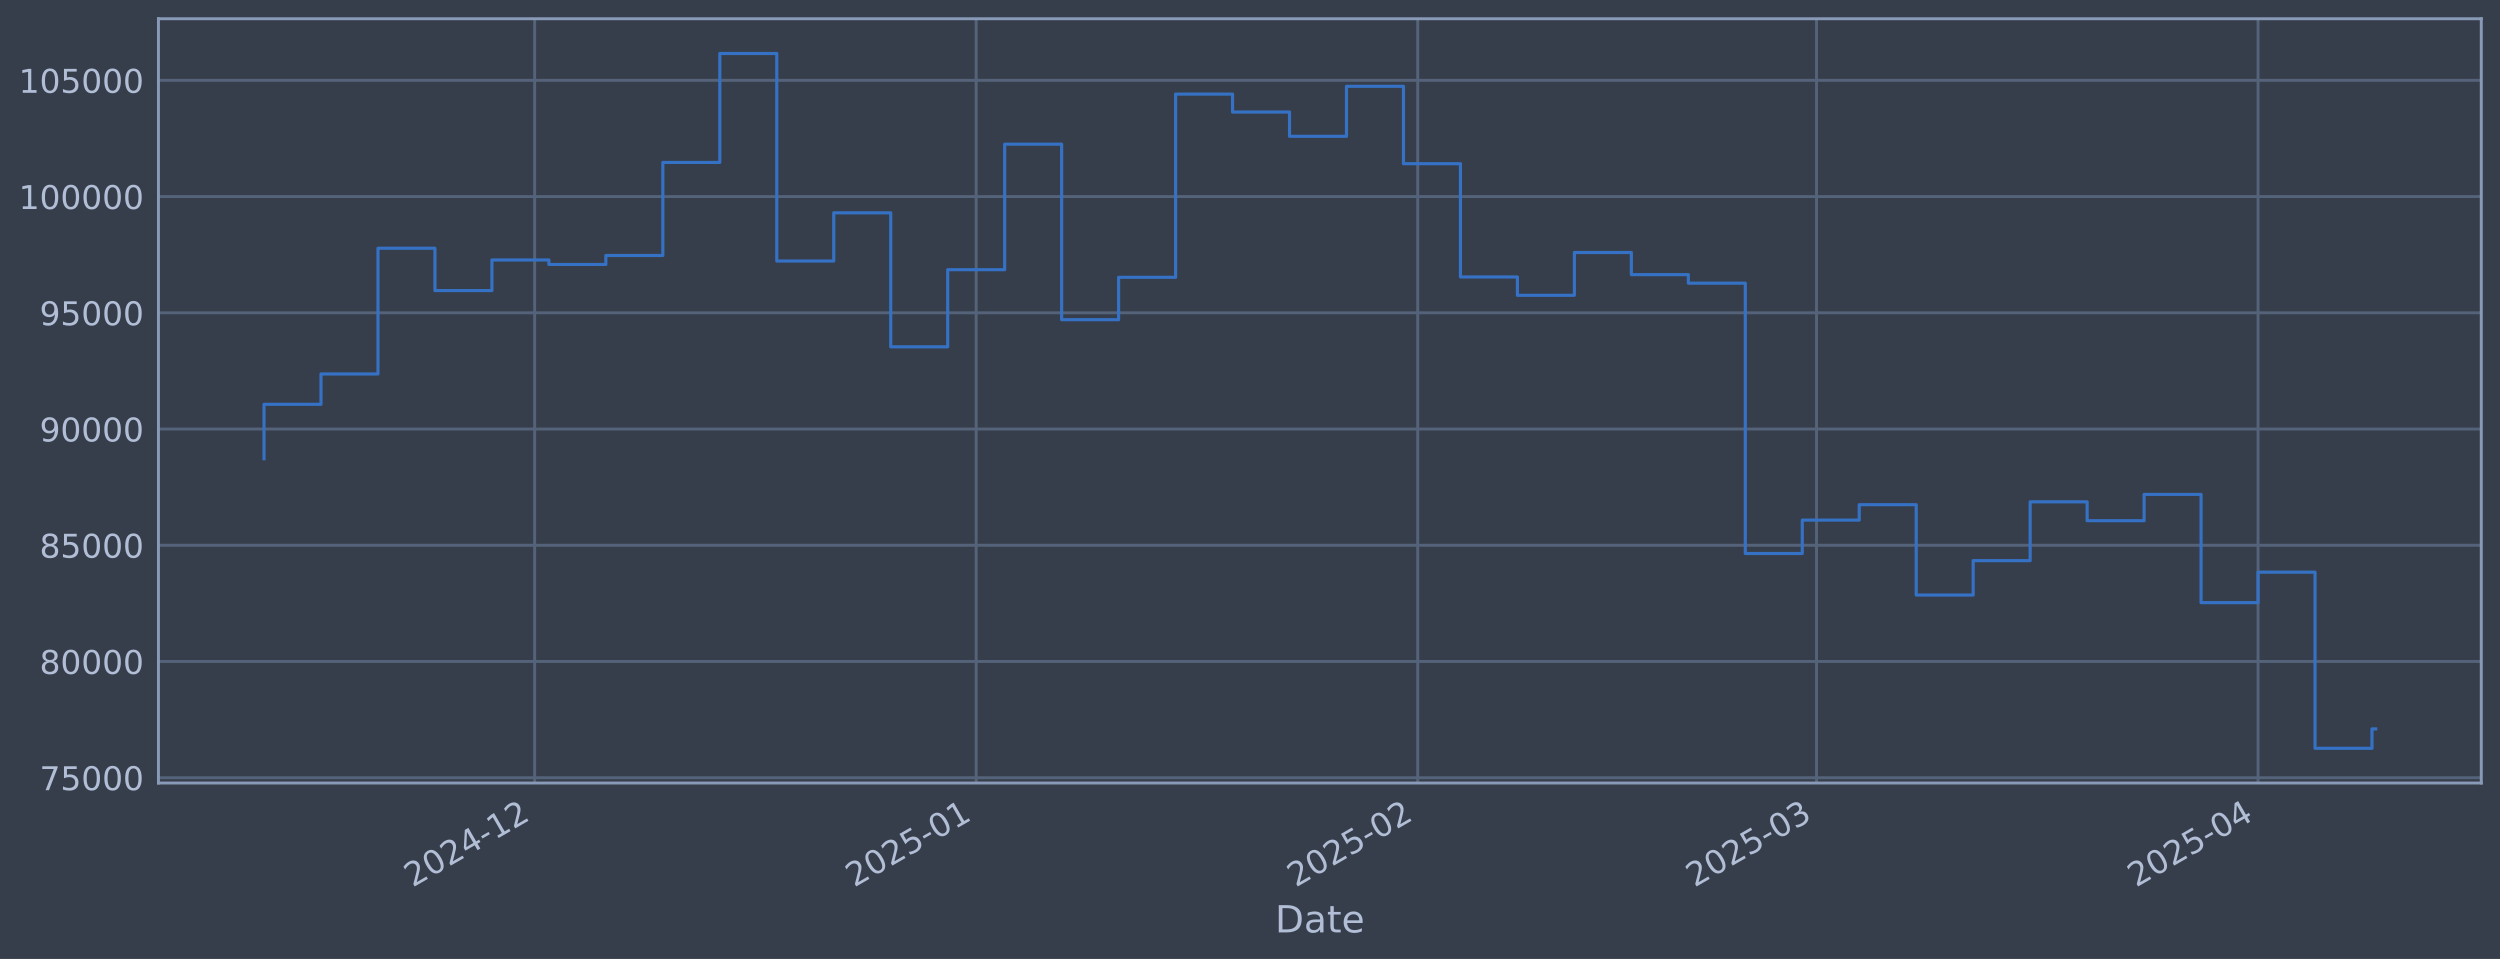
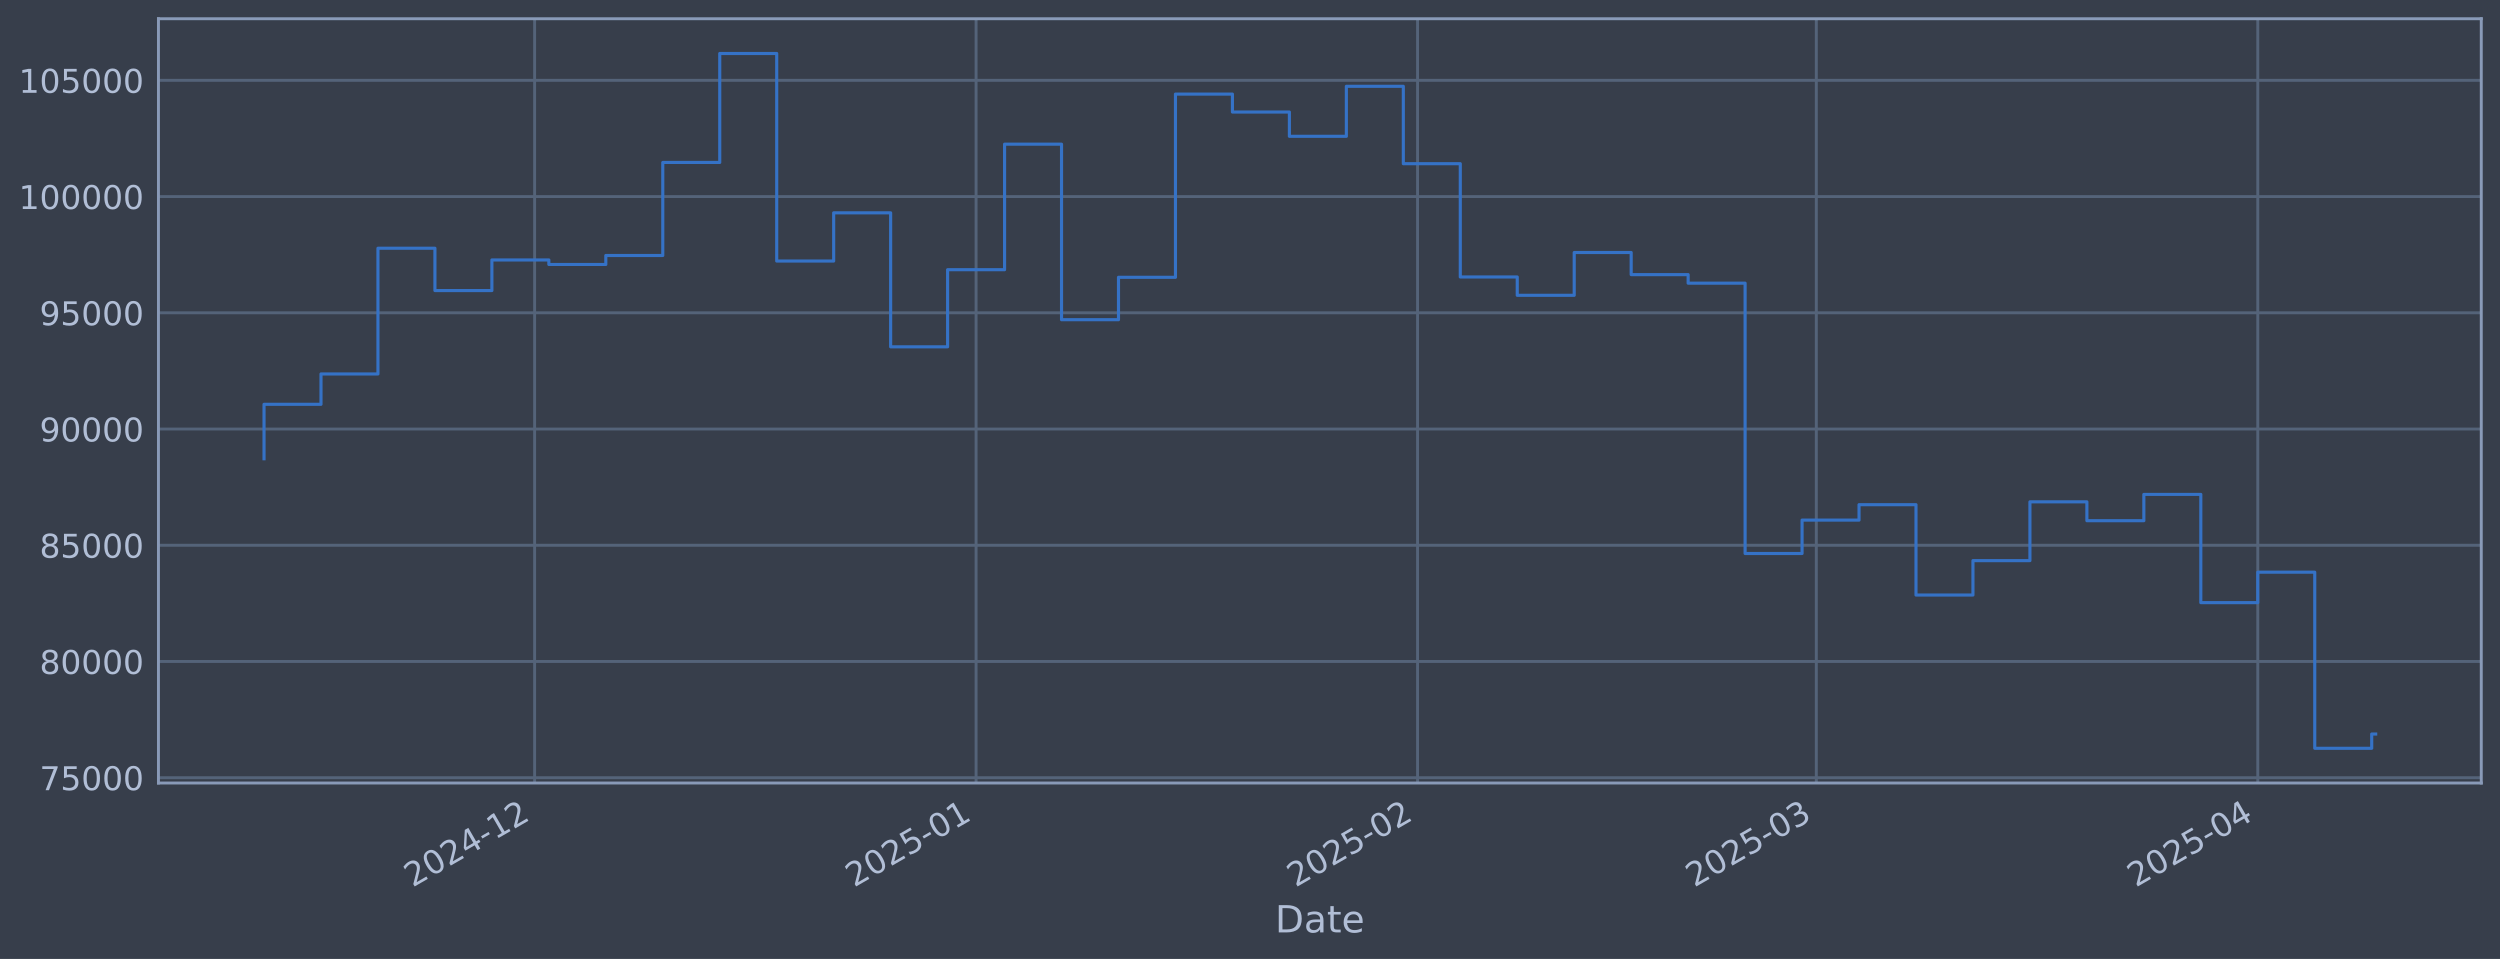
<svg xmlns="http://www.w3.org/2000/svg" xmlns:xlink="http://www.w3.org/1999/xlink" width="960.9pt" height="368.58pt" viewBox="0 0 960.9 368.58" version="1.1">
  <defs>
    <style type="text/css">*{stroke-linejoin: round; stroke-linecap: butt}</style>
  </defs>
  <g id="figure_1">
    <g id="patch_1">
      <path d="M 0 368.58  L 960.9 368.58  L 960.9 0  L 0 0  z " style="fill: #373e4b" />
    </g>
    <g id="axes_1">
      <g id="patch_2">
        <path d="M 60.901 300.96  L 953.701 300.96  L 953.701 7.2  L 60.901 7.2  z " style="fill: #373e4b" />
      </g>
      <g id="matplotlib.axis_1">
        <g id="xtick_1">
          <g id="line2d_1">
-             <path d="M 205.497 300.96  L 205.497 7.2  " clip-path="url(#pe12624a89c)" style="fill: none; stroke: #546379; stroke-width: 1.12; stroke-linecap: square" />
+             <path d="M 205.483 300.96  L 205.483 7.2  " clip-path="url(#p26c9fc39ed)" style="fill: none; stroke: #546379; stroke-width: 1.12; stroke-linecap: square" />
          </g>
          <g id="line2d_2" />
          <g id="text_1">
-             <g style="fill: #b1bed6" transform="translate(158.5934 341.1745) rotate(-30) scale(0.126 -0.126)">
+             <g style="fill: #b1bed6" transform="translate(158.5794 341.1745) rotate(-30) scale(0.126 -0.126)">
              <defs>
                <path id="DejaVuSans-32" d="M 1228 531  L 3431 531  L 3431 0  L 469 0  L 469 531  Q 828 903 1448 1529  Q 2069 2156 2228 2338  Q 2531 2678 2651 2914  Q 2772 3150 2772 3378  Q 2772 3750 2511 3984  Q 2250 4219 1831 4219  Q 1534 4219 1204 4116  Q 875 4013 500 3803  L 500 4441  Q 881 4594 1212 4672  Q 1544 4750 1819 4750  Q 2544 4750 2975 4387  Q 3406 4025 3406 3419  Q 3406 3131 3298 2873  Q 3191 2616 2906 2266  Q 2828 2175 2409 1742  Q 1991 1309 1228 531  z " transform="scale(0.015625)" />
                <path id="DejaVuSans-30" d="M 2034 4250  Q 1547 4250 1301 3770  Q 1056 3291 1056 2328  Q 1056 1369 1301 889  Q 1547 409 2034 409  Q 2525 409 2770 889  Q 3016 1369 3016 2328  Q 3016 3291 2770 3770  Q 2525 4250 2034 4250  z M 2034 4750  Q 2819 4750 3233 4129  Q 3647 3509 3647 2328  Q 3647 1150 3233 529  Q 2819 -91 2034 -91  Q 1250 -91 836 529  Q 422 1150 422 2328  Q 422 3509 836 4129  Q 1250 4750 2034 4750  z " transform="scale(0.015625)" />
                <path id="DejaVuSans-34" d="M 2419 4116  L 825 1625  L 2419 1625  L 2419 4116  z M 2253 4666  L 3047 4666  L 3047 1625  L 3713 1625  L 3713 1100  L 3047 1100  L 3047 0  L 2419 0  L 2419 1100  L 313 1100  L 313 1709  L 2253 4666  z " transform="scale(0.015625)" />
                <path id="DejaVuSans-2d" d="M 313 2009  L 1997 2009  L 1997 1497  L 313 1497  L 313 2009  z " transform="scale(0.015625)" />
                <path id="DejaVuSans-31" d="M 794 531  L 1825 531  L 1825 4091  L 703 3866  L 703 4441  L 1819 4666  L 2450 4666  L 2450 531  L 3481 531  L 3481 0  L 794 0  L 794 531  z " transform="scale(0.015625)" />
              </defs>
              <use xlink:href="#DejaVuSans-32" />
              <use xlink:href="#DejaVuSans-30" transform="translate(63.62305 0)" />
              <use xlink:href="#DejaVuSans-32" transform="translate(127.2461 0)" />
              <use xlink:href="#DejaVuSans-34" transform="translate(190.8691 0)" />
              <use xlink:href="#DejaVuSans-2d" transform="translate(254.4922 0)" />
              <use xlink:href="#DejaVuSans-31" transform="translate(290.5762 0)" />
              <use xlink:href="#DejaVuSans-32" transform="translate(354.1992 0)" />
            </g>
          </g>
        </g>
        <g id="xtick_2">
          <g id="line2d_3">
-             <path d="M 375.204 300.96  L 375.204 7.2  " clip-path="url(#pe12624a89c)" style="fill: none; stroke: #546379; stroke-width: 1.12; stroke-linecap: square" />
+             <path d="M 375.167 300.96  L 375.167 7.2  " clip-path="url(#p26c9fc39ed)" style="fill: none; stroke: #546379; stroke-width: 1.12; stroke-linecap: square" />
          </g>
          <g id="line2d_4" />
          <g id="text_2">
-             <g style="fill: #b1bed6" transform="translate(328.3009 341.1745) rotate(-30) scale(0.126 -0.126)">
+             <g style="fill: #b1bed6" transform="translate(328.2641 341.1745) rotate(-30) scale(0.126 -0.126)">
              <defs>
                <path id="DejaVuSans-35" d="M 691 4666  L 3169 4666  L 3169 4134  L 1269 4134  L 1269 2991  Q 1406 3038 1543 3061  Q 1681 3084 1819 3084  Q 2600 3084 3056 2656  Q 3513 2228 3513 1497  Q 3513 744 3044 326  Q 2575 -91 1722 -91  Q 1428 -91 1123 -41  Q 819 9 494 109  L 494 744  Q 775 591 1075 516  Q 1375 441 1709 441  Q 2250 441 2565 725  Q 2881 1009 2881 1497  Q 2881 1984 2565 2268  Q 2250 2553 1709 2553  Q 1456 2553 1204 2497  Q 953 2441 691 2322  L 691 4666  z " transform="scale(0.015625)" />
              </defs>
              <use xlink:href="#DejaVuSans-32" />
              <use xlink:href="#DejaVuSans-30" transform="translate(63.62305 0)" />
              <use xlink:href="#DejaVuSans-32" transform="translate(127.2461 0)" />
              <use xlink:href="#DejaVuSans-35" transform="translate(190.8691 0)" />
              <use xlink:href="#DejaVuSans-2d" transform="translate(254.4922 0)" />
              <use xlink:href="#DejaVuSans-30" transform="translate(290.5762 0)" />
              <use xlink:href="#DejaVuSans-31" transform="translate(354.1992 0)" />
            </g>
          </g>
        </g>
        <g id="xtick_3">
          <g id="line2d_5">
-             <path d="M 544.912 300.96  L 544.912 7.2  " clip-path="url(#pe12624a89c)" style="fill: none; stroke: #546379; stroke-width: 1.12; stroke-linecap: square" />
+             <path d="M 544.852 300.96  L 544.852 7.2  " clip-path="url(#p26c9fc39ed)" style="fill: none; stroke: #546379; stroke-width: 1.12; stroke-linecap: square" />
          </g>
          <g id="line2d_6" />
          <g id="text_3">
-             <g style="fill: #b1bed6" transform="translate(498.0085 341.1745) rotate(-30) scale(0.126 -0.126)">
+             <g style="fill: #b1bed6" transform="translate(497.9489 341.1745) rotate(-30) scale(0.126 -0.126)">
              <use xlink:href="#DejaVuSans-32" />
              <use xlink:href="#DejaVuSans-30" transform="translate(63.62305 0)" />
              <use xlink:href="#DejaVuSans-32" transform="translate(127.2461 0)" />
              <use xlink:href="#DejaVuSans-35" transform="translate(190.8691 0)" />
              <use xlink:href="#DejaVuSans-2d" transform="translate(254.4922 0)" />
              <use xlink:href="#DejaVuSans-30" transform="translate(290.5762 0)" />
              <use xlink:href="#DejaVuSans-32" transform="translate(354.1992 0)" />
            </g>
          </g>
        </g>
        <g id="xtick_4">
          <g id="line2d_7">
-             <path d="M 698.196 300.96  L 698.196 7.2  " clip-path="url(#pe12624a89c)" style="fill: none; stroke: #546379; stroke-width: 1.12; stroke-linecap: square" />
+             <path d="M 698.116 300.96  L 698.116 7.2  " clip-path="url(#p26c9fc39ed)" style="fill: none; stroke: #546379; stroke-width: 1.12; stroke-linecap: square" />
          </g>
          <g id="line2d_8" />
          <g id="text_4">
-             <g style="fill: #b1bed6" transform="translate(651.2928 341.1745) rotate(-30) scale(0.126 -0.126)">
+             <g style="fill: #b1bed6" transform="translate(651.2125 341.1745) rotate(-30) scale(0.126 -0.126)">
              <defs>
                <path id="DejaVuSans-33" d="M 2597 2516  Q 3050 2419 3304 2112  Q 3559 1806 3559 1356  Q 3559 666 3084 287  Q 2609 -91 1734 -91  Q 1441 -91 1130 -33  Q 819 25 488 141  L 488 750  Q 750 597 1062 519  Q 1375 441 1716 441  Q 2309 441 2620 675  Q 2931 909 2931 1356  Q 2931 1769 2642 2001  Q 2353 2234 1838 2234  L 1294 2234  L 1294 2753  L 1863 2753  Q 2328 2753 2575 2939  Q 2822 3125 2822 3475  Q 2822 3834 2567 4026  Q 2313 4219 1838 4219  Q 1578 4219 1281 4162  Q 984 4106 628 3988  L 628 4550  Q 988 4650 1302 4700  Q 1616 4750 1894 4750  Q 2613 4750 3031 4423  Q 3450 4097 3450 3541  Q 3450 3153 3228 2886  Q 3006 2619 2597 2516  z " transform="scale(0.015625)" />
              </defs>
              <use xlink:href="#DejaVuSans-32" />
              <use xlink:href="#DejaVuSans-30" transform="translate(63.62305 0)" />
              <use xlink:href="#DejaVuSans-32" transform="translate(127.2461 0)" />
              <use xlink:href="#DejaVuSans-35" transform="translate(190.8691 0)" />
              <use xlink:href="#DejaVuSans-2d" transform="translate(254.4922 0)" />
              <use xlink:href="#DejaVuSans-30" transform="translate(290.5762 0)" />
              <use xlink:href="#DejaVuSans-33" transform="translate(354.1992 0)" />
            </g>
          </g>
        </g>
        <g id="xtick_5">
          <g id="line2d_9">
-             <path d="M 867.904 300.96  L 867.904 7.2  " clip-path="url(#pe12624a89c)" style="fill: none; stroke: #546379; stroke-width: 1.12; stroke-linecap: square" />
+             <path d="M 867.801 300.96  L 867.801 7.2  " clip-path="url(#p26c9fc39ed)" style="fill: none; stroke: #546379; stroke-width: 1.12; stroke-linecap: square" />
          </g>
          <g id="line2d_10" />
          <g id="text_5">
-             <g style="fill: #b1bed6" transform="translate(821.0003 341.1745) rotate(-30) scale(0.126 -0.126)">
+             <g style="fill: #b1bed6" transform="translate(820.8972 341.1745) rotate(-30) scale(0.126 -0.126)">
              <use xlink:href="#DejaVuSans-32" />
              <use xlink:href="#DejaVuSans-30" transform="translate(63.62305 0)" />
              <use xlink:href="#DejaVuSans-32" transform="translate(127.2461 0)" />
              <use xlink:href="#DejaVuSans-35" transform="translate(190.8691 0)" />
              <use xlink:href="#DejaVuSans-2d" transform="translate(254.4922 0)" />
              <use xlink:href="#DejaVuSans-30" transform="translate(290.5762 0)" />
              <use xlink:href="#DejaVuSans-34" transform="translate(354.1992 0)" />
            </g>
          </g>
        </g>
        <g id="text_6">
          <g style="fill: #b1bed6" transform="translate(490.0914 358.3856) scale(0.144 -0.144)">
            <defs>
              <path id="DejaVuSans-44" d="M 1259 4147  L 1259 519  L 2022 519  Q 2988 519 3436 956  Q 3884 1394 3884 2338  Q 3884 3275 3436 3711  Q 2988 4147 2022 4147  L 1259 4147  z M 628 4666  L 1925 4666  Q 3281 4666 3915 4102  Q 4550 3538 4550 2338  Q 4550 1131 3912 565  Q 3275 0 1925 0  L 628 0  L 628 4666  z " transform="scale(0.015625)" />
              <path id="DejaVuSans-61" d="M 2194 1759  Q 1497 1759 1228 1600  Q 959 1441 959 1056  Q 959 750 1161 570  Q 1363 391 1709 391  Q 2188 391 2477 730  Q 2766 1069 2766 1631  L 2766 1759  L 2194 1759  z M 3341 1997  L 3341 0  L 2766 0  L 2766 531  Q 2569 213 2275 61  Q 1981 -91 1556 -91  Q 1019 -91 701 211  Q 384 513 384 1019  Q 384 1609 779 1909  Q 1175 2209 1959 2209  L 2766 2209  L 2766 2266  Q 2766 2663 2505 2880  Q 2244 3097 1772 3097  Q 1472 3097 1187 3025  Q 903 2953 641 2809  L 641 3341  Q 956 3463 1253 3523  Q 1550 3584 1831 3584  Q 2591 3584 2966 3190  Q 3341 2797 3341 1997  z " transform="scale(0.015625)" />
              <path id="DejaVuSans-74" d="M 1172 4494  L 1172 3500  L 2356 3500  L 2356 3053  L 1172 3053  L 1172 1153  Q 1172 725 1289 603  Q 1406 481 1766 481  L 2356 481  L 2356 0  L 1766 0  Q 1100 0 847 248  Q 594 497 594 1153  L 594 3053  L 172 3053  L 172 3500  L 594 3500  L 594 4494  L 1172 4494  z " transform="scale(0.015625)" />
              <path id="DejaVuSans-65" d="M 3597 1894  L 3597 1613  L 953 1613  Q 991 1019 1311 708  Q 1631 397 2203 397  Q 2534 397 2845 478  Q 3156 559 3463 722  L 3463 178  Q 3153 47 2828 -22  Q 2503 -91 2169 -91  Q 1331 -91 842 396  Q 353 884 353 1716  Q 353 2575 817 3079  Q 1281 3584 2069 3584  Q 2775 3584 3186 3129  Q 3597 2675 3597 1894  z M 3022 2063  Q 3016 2534 2758 2815  Q 2500 3097 2075 3097  Q 1594 3097 1305 2825  Q 1016 2553 972 2059  L 3022 2063  z " transform="scale(0.015625)" />
            </defs>
            <use xlink:href="#DejaVuSans-44" />
            <use xlink:href="#DejaVuSans-61" transform="translate(77.00195 0)" />
            <use xlink:href="#DejaVuSans-74" transform="translate(138.2812 0)" />
            <use xlink:href="#DejaVuSans-65" transform="translate(177.4902 0)" />
          </g>
        </g>
      </g>
      <g id="matplotlib.axis_2">
        <g id="ytick_1">
          <g id="line2d_11">
-             <path d="M 60.901 298.924  L 953.701 298.924  " clip-path="url(#pe12624a89c)" style="fill: none; stroke: #546379; stroke-width: 1.12; stroke-linecap: square" />
+             <path d="M 60.901 298.924  L 953.701 298.924  " clip-path="url(#p26c9fc39ed)" style="fill: none; stroke: #546379; stroke-width: 1.12; stroke-linecap: square" />
          </g>
          <g id="line2d_12" />
          <g id="text_7">
            <g style="fill: #b1bed6" transform="translate(15.21675 303.7108) scale(0.126 -0.126)">
              <defs>
                <path id="DejaVuSans-37" d="M 525 4666  L 3525 4666  L 3525 4397  L 1831 0  L 1172 0  L 2766 4134  L 525 4134  L 525 4666  z " transform="scale(0.015625)" />
              </defs>
              <use xlink:href="#DejaVuSans-37" />
              <use xlink:href="#DejaVuSans-35" transform="translate(63.62305 0)" />
              <use xlink:href="#DejaVuSans-30" transform="translate(127.2461 0)" />
              <use xlink:href="#DejaVuSans-30" transform="translate(190.8691 0)" />
              <use xlink:href="#DejaVuSans-30" transform="translate(254.4922 0)" />
            </g>
          </g>
        </g>
        <g id="ytick_2">
          <g id="line2d_13">
-             <path d="M 60.901 254.25  L 953.701 254.25  " clip-path="url(#pe12624a89c)" style="fill: none; stroke: #546379; stroke-width: 1.12; stroke-linecap: square" />
+             <path d="M 60.901 254.25  L 953.701 254.25  " clip-path="url(#p26c9fc39ed)" style="fill: none; stroke: #546379; stroke-width: 1.12; stroke-linecap: square" />
          </g>
          <g id="line2d_14" />
          <g id="text_8">
            <g style="fill: #b1bed6" transform="translate(15.21675 259.037) scale(0.126 -0.126)">
              <defs>
                <path id="DejaVuSans-38" d="M 2034 2216  Q 1584 2216 1326 1975  Q 1069 1734 1069 1313  Q 1069 891 1326 650  Q 1584 409 2034 409  Q 2484 409 2743 651  Q 3003 894 3003 1313  Q 3003 1734 2745 1975  Q 2488 2216 2034 2216  z M 1403 2484  Q 997 2584 770 2862  Q 544 3141 544 3541  Q 544 4100 942 4425  Q 1341 4750 2034 4750  Q 2731 4750 3128 4425  Q 3525 4100 3525 3541  Q 3525 3141 3298 2862  Q 3072 2584 2669 2484  Q 3125 2378 3379 2068  Q 3634 1759 3634 1313  Q 3634 634 3220 271  Q 2806 -91 2034 -91  Q 1263 -91 848 271  Q 434 634 434 1313  Q 434 1759 690 2068  Q 947 2378 1403 2484  z M 1172 3481  Q 1172 3119 1398 2916  Q 1625 2713 2034 2713  Q 2441 2713 2670 2916  Q 2900 3119 2900 3481  Q 2900 3844 2670 4047  Q 2441 4250 2034 4250  Q 1625 4250 1398 4047  Q 1172 3844 1172 3481  z " transform="scale(0.015625)" />
              </defs>
              <use xlink:href="#DejaVuSans-38" />
              <use xlink:href="#DejaVuSans-30" transform="translate(63.62305 0)" />
              <use xlink:href="#DejaVuSans-30" transform="translate(127.2461 0)" />
              <use xlink:href="#DejaVuSans-30" transform="translate(190.8691 0)" />
              <use xlink:href="#DejaVuSans-30" transform="translate(254.4922 0)" />
            </g>
          </g>
        </g>
        <g id="ytick_3">
          <g id="line2d_15">
-             <path d="M 60.901 209.576  L 953.701 209.576  " clip-path="url(#pe12624a89c)" style="fill: none; stroke: #546379; stroke-width: 1.12; stroke-linecap: square" />
+             <path d="M 60.901 209.576  L 953.701 209.576  " clip-path="url(#p26c9fc39ed)" style="fill: none; stroke: #546379; stroke-width: 1.12; stroke-linecap: square" />
          </g>
          <g id="line2d_16" />
          <g id="text_9">
            <g style="fill: #b1bed6" transform="translate(15.21675 214.3633) scale(0.126 -0.126)">
              <use xlink:href="#DejaVuSans-38" />
              <use xlink:href="#DejaVuSans-35" transform="translate(63.62305 0)" />
              <use xlink:href="#DejaVuSans-30" transform="translate(127.2461 0)" />
              <use xlink:href="#DejaVuSans-30" transform="translate(190.8691 0)" />
              <use xlink:href="#DejaVuSans-30" transform="translate(254.4922 0)" />
            </g>
          </g>
        </g>
        <g id="ytick_4">
          <g id="line2d_17">
-             <path d="M 60.901 164.903  L 953.701 164.903  " clip-path="url(#pe12624a89c)" style="fill: none; stroke: #546379; stroke-width: 1.12; stroke-linecap: square" />
+             <path d="M 60.901 164.903  L 953.701 164.903  " clip-path="url(#p26c9fc39ed)" style="fill: none; stroke: #546379; stroke-width: 1.12; stroke-linecap: square" />
          </g>
          <g id="line2d_18" />
          <g id="text_10">
            <g style="fill: #b1bed6" transform="translate(15.21675 169.6896) scale(0.126 -0.126)">
              <defs>
                <path id="DejaVuSans-39" d="M 703 97  L 703 672  Q 941 559 1184 500  Q 1428 441 1663 441  Q 2288 441 2617 861  Q 2947 1281 2994 2138  Q 2813 1869 2534 1725  Q 2256 1581 1919 1581  Q 1219 1581 811 2004  Q 403 2428 403 3163  Q 403 3881 828 4315  Q 1253 4750 1959 4750  Q 2769 4750 3195 4129  Q 3622 3509 3622 2328  Q 3622 1225 3098 567  Q 2575 -91 1691 -91  Q 1453 -91 1209 -44  Q 966 3 703 97  z M 1959 2075  Q 2384 2075 2632 2365  Q 2881 2656 2881 3163  Q 2881 3666 2632 3958  Q 2384 4250 1959 4250  Q 1534 4250 1286 3958  Q 1038 3666 1038 3163  Q 1038 2656 1286 2365  Q 1534 2075 1959 2075  z " transform="scale(0.015625)" />
              </defs>
              <use xlink:href="#DejaVuSans-39" />
              <use xlink:href="#DejaVuSans-30" transform="translate(63.62305 0)" />
              <use xlink:href="#DejaVuSans-30" transform="translate(127.2461 0)" />
              <use xlink:href="#DejaVuSans-30" transform="translate(190.8691 0)" />
              <use xlink:href="#DejaVuSans-30" transform="translate(254.4922 0)" />
            </g>
          </g>
        </g>
        <g id="ytick_5">
          <g id="line2d_19">
-             <path d="M 60.901 120.229  L 953.701 120.229  " clip-path="url(#pe12624a89c)" style="fill: none; stroke: #546379; stroke-width: 1.12; stroke-linecap: square" />
+             <path d="M 60.901 120.229  L 953.701 120.229  " clip-path="url(#p26c9fc39ed)" style="fill: none; stroke: #546379; stroke-width: 1.12; stroke-linecap: square" />
          </g>
          <g id="line2d_20" />
          <g id="text_11">
            <g style="fill: #b1bed6" transform="translate(15.21675 125.0159) scale(0.126 -0.126)">
              <use xlink:href="#DejaVuSans-39" />
              <use xlink:href="#DejaVuSans-35" transform="translate(63.62305 0)" />
              <use xlink:href="#DejaVuSans-30" transform="translate(127.2461 0)" />
              <use xlink:href="#DejaVuSans-30" transform="translate(190.8691 0)" />
              <use xlink:href="#DejaVuSans-30" transform="translate(254.4922 0)" />
            </g>
          </g>
        </g>
        <g id="ytick_6">
          <g id="line2d_21">
-             <path d="M 60.901 75.555  L 953.701 75.555  " clip-path="url(#pe12624a89c)" style="fill: none; stroke: #546379; stroke-width: 1.12; stroke-linecap: square" />
+             <path d="M 60.901 75.555  L 953.701 75.555  " clip-path="url(#p26c9fc39ed)" style="fill: none; stroke: #546379; stroke-width: 1.12; stroke-linecap: square" />
          </g>
          <g id="line2d_22" />
          <g id="text_12">
            <g style="fill: #b1bed6" transform="translate(7.2 80.34213) scale(0.126 -0.126)">
              <use xlink:href="#DejaVuSans-31" />
              <use xlink:href="#DejaVuSans-30" transform="translate(63.62305 0)" />
              <use xlink:href="#DejaVuSans-30" transform="translate(127.2461 0)" />
              <use xlink:href="#DejaVuSans-30" transform="translate(190.8691 0)" />
              <use xlink:href="#DejaVuSans-30" transform="translate(254.4922 0)" />
              <use xlink:href="#DejaVuSans-30" transform="translate(318.1152 0)" />
            </g>
          </g>
        </g>
        <g id="ytick_7">
          <g id="line2d_23">
-             <path d="M 60.901 30.881  L 953.701 30.881  " clip-path="url(#pe12624a89c)" style="fill: none; stroke: #546379; stroke-width: 1.12; stroke-linecap: square" />
+             <path d="M 60.901 30.881  L 953.701 30.881  " clip-path="url(#p26c9fc39ed)" style="fill: none; stroke: #546379; stroke-width: 1.12; stroke-linecap: square" />
          </g>
          <g id="line2d_24" />
          <g id="text_13">
            <g style="fill: #b1bed6" transform="translate(7.2 35.6684) scale(0.126 -0.126)">
              <use xlink:href="#DejaVuSans-31" />
              <use xlink:href="#DejaVuSans-30" transform="translate(63.62305 0)" />
              <use xlink:href="#DejaVuSans-35" transform="translate(127.2461 0)" />
              <use xlink:href="#DejaVuSans-30" transform="translate(190.8691 0)" />
              <use xlink:href="#DejaVuSans-30" transform="translate(254.4922 0)" />
              <use xlink:href="#DejaVuSans-30" transform="translate(318.1152 0)" />
            </g>
          </g>
        </g>
      </g>
      <g id="line2d_25">
-         <path d="M 101.482 176.341  L 101.482 155.403  L 123.38 155.403  L 123.38 143.732  L 145.278 143.732  L 145.278 95.418  L 167.176 95.418  L 167.176 111.678  L 189.073 111.678  L 189.073 99.915  L 210.971 99.915  L 210.971 101.649  L 232.869 101.649  L 232.869 98.2  L 254.767 98.2  L 254.767 62.443  L 276.664 62.443  L 276.664 20.553  L 298.562 20.553  L 298.562 100.335  L 320.46 100.335  L 320.46 81.808  L 342.358 81.808  L 342.358 133.306  L 364.255 133.306  L 364.255 103.667  L 386.153 103.667  L 386.153 55.422  L 408.051 55.422  L 408.051 122.885  L 429.949 122.885  L 429.949 106.584  L 451.846 106.584  L 451.846 36.163  L 473.744 36.163  L 473.744 43.059  L 495.642 43.059  L 495.642 52.391  L 517.54 52.391  L 517.54 33.169  L 539.437 33.169  L 539.437 62.915  L 561.335 62.915  L 561.335 106.463  L 583.233 106.463  L 583.233 113.51  L 605.131 113.51  L 605.131 97.056  L 627.028 97.056  L 627.028 105.551  L 648.926 105.551  L 648.926 108.839  L 670.824 108.839  L 670.824 212.74  L 692.722 212.74  L 692.722 199.911  L 714.619 199.911  L 714.619 193.981  L 736.517 193.981  L 736.517 228.703  L 758.415 228.703  L 758.415 215.477  L 780.313 215.477  L 780.313 192.89  L 802.21 192.89  L 802.21 200.132  L 824.108 200.132  L 824.108 190.029  L 846.006 190.029  L 846.006 231.635  L 867.904 231.635  L 867.904 219.923  L 889.801 219.923  L 889.801 287.607  L 911.699 287.607  L 911.699 280.152  L 913.119 280.152  " clip-path="url(#pe12624a89c)" style="fill: none; stroke: #3572c6; stroke-width: 1.2; stroke-linecap: square" />
+         <path d="M 101.482 176.341  L 101.482 155.403  L 123.377 155.403  L 123.377 143.732  L 145.272 143.732  L 145.272 95.418  L 167.167 95.418  L 167.167 111.678  L 189.062 111.678  L 189.062 99.915  L 210.956 99.915  L 210.956 101.649  L 232.851 101.649  L 232.851 98.2  L 254.746 98.2  L 254.746 62.443  L 276.641 62.443  L 276.641 20.553  L 298.536 20.553  L 298.536 100.335  L 320.43 100.335  L 320.43 81.808  L 342.325 81.808  L 342.325 133.306  L 364.22 133.306  L 364.22 103.667  L 386.115 103.667  L 386.115 55.422  L 408.01 55.422  L 408.01 122.885  L 429.904 122.885  L 429.904 106.584  L 451.799 106.584  L 451.799 36.163  L 473.694 36.163  L 473.694 43.059  L 495.589 43.059  L 495.589 52.391  L 517.484 52.391  L 517.484 33.169  L 539.378 33.169  L 539.378 62.915  L 561.273 62.915  L 561.273 106.463  L 583.168 106.463  L 583.168 113.51  L 605.063 113.51  L 605.063 97.056  L 626.958 97.056  L 626.958 105.551  L 648.852 105.551  L 648.852 108.839  L 670.747 108.839  L 670.747 212.74  L 692.642 212.74  L 692.642 199.911  L 714.537 199.911  L 714.537 193.981  L 736.432 193.981  L 736.432 228.703  L 758.326 228.703  L 758.326 215.477  L 780.221 215.477  L 780.221 192.89  L 802.116 192.89  L 802.116 200.132  L 824.011 200.132  L 824.011 190.029  L 845.906 190.029  L 845.906 231.635  L 867.801 231.635  L 867.801 219.923  L 889.695 219.923  L 889.695 287.607  L 911.59 287.607  L 911.59 282.136  L 913.119 282.136  " clip-path="url(#p26c9fc39ed)" style="fill: none; stroke: #3572c6; stroke-width: 1.2; stroke-linecap: square" />
      </g>
      <g id="patch_3">
        <path d="M 60.901 300.96  L 60.901 7.2  " style="fill: none; stroke: #899ab8; stroke-width: 1.12; stroke-linejoin: miter; stroke-linecap: square" />
      </g>
      <g id="patch_4">
        <path d="M 953.701 300.96  L 953.701 7.2  " style="fill: none; stroke: #899ab8; stroke-width: 1.12; stroke-linejoin: miter; stroke-linecap: square" />
      </g>
      <g id="patch_5">
        <path d="M 60.901 300.96  L 953.701 300.96  " style="fill: none; stroke: #899ab8; stroke-width: 1.12; stroke-linejoin: miter; stroke-linecap: square" />
      </g>
      <g id="patch_6">
        <path d="M 60.901 7.2  L 953.701 7.2  " style="fill: none; stroke: #899ab8; stroke-width: 1.12; stroke-linejoin: miter; stroke-linecap: square" />
      </g>
    </g>
  </g>
  <defs>
-     <clipPath id="pe12624a89c">
+     <clipPath id="p26c9fc39ed">
      <rect x="60.901" y="7.2" width="892.8" height="293.76" />
    </clipPath>
  </defs>
</svg>
